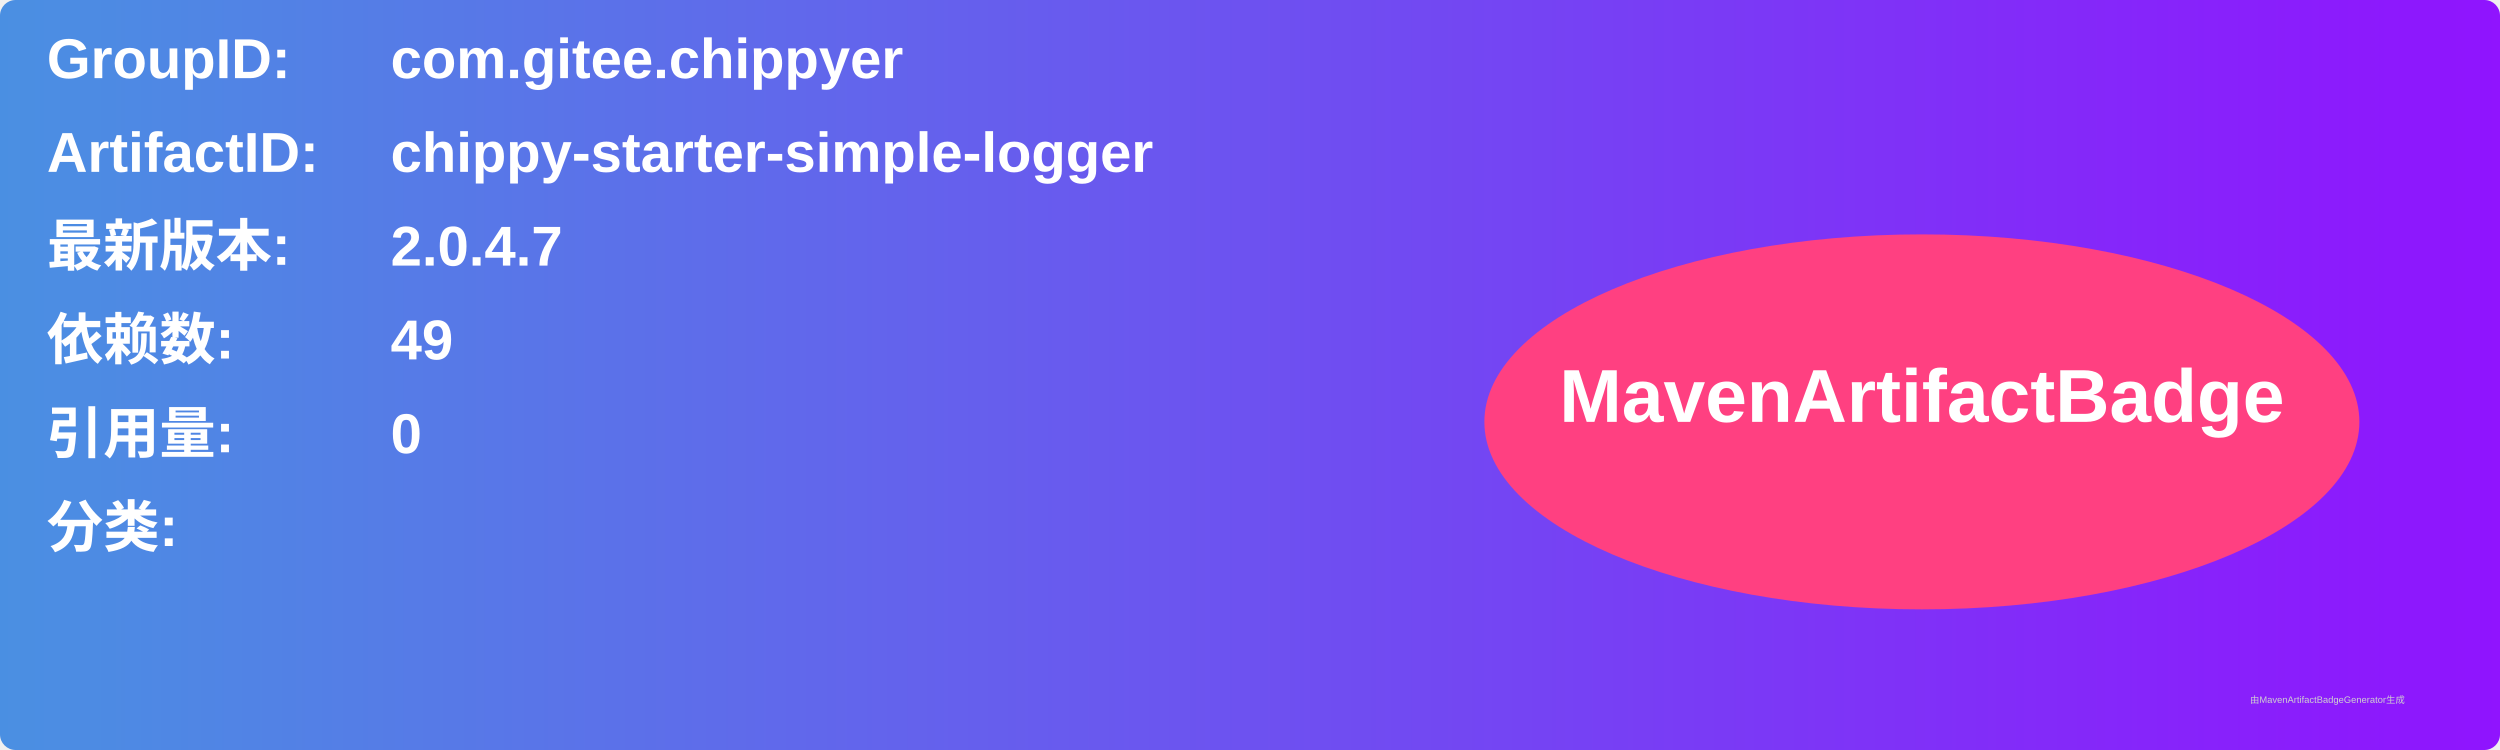
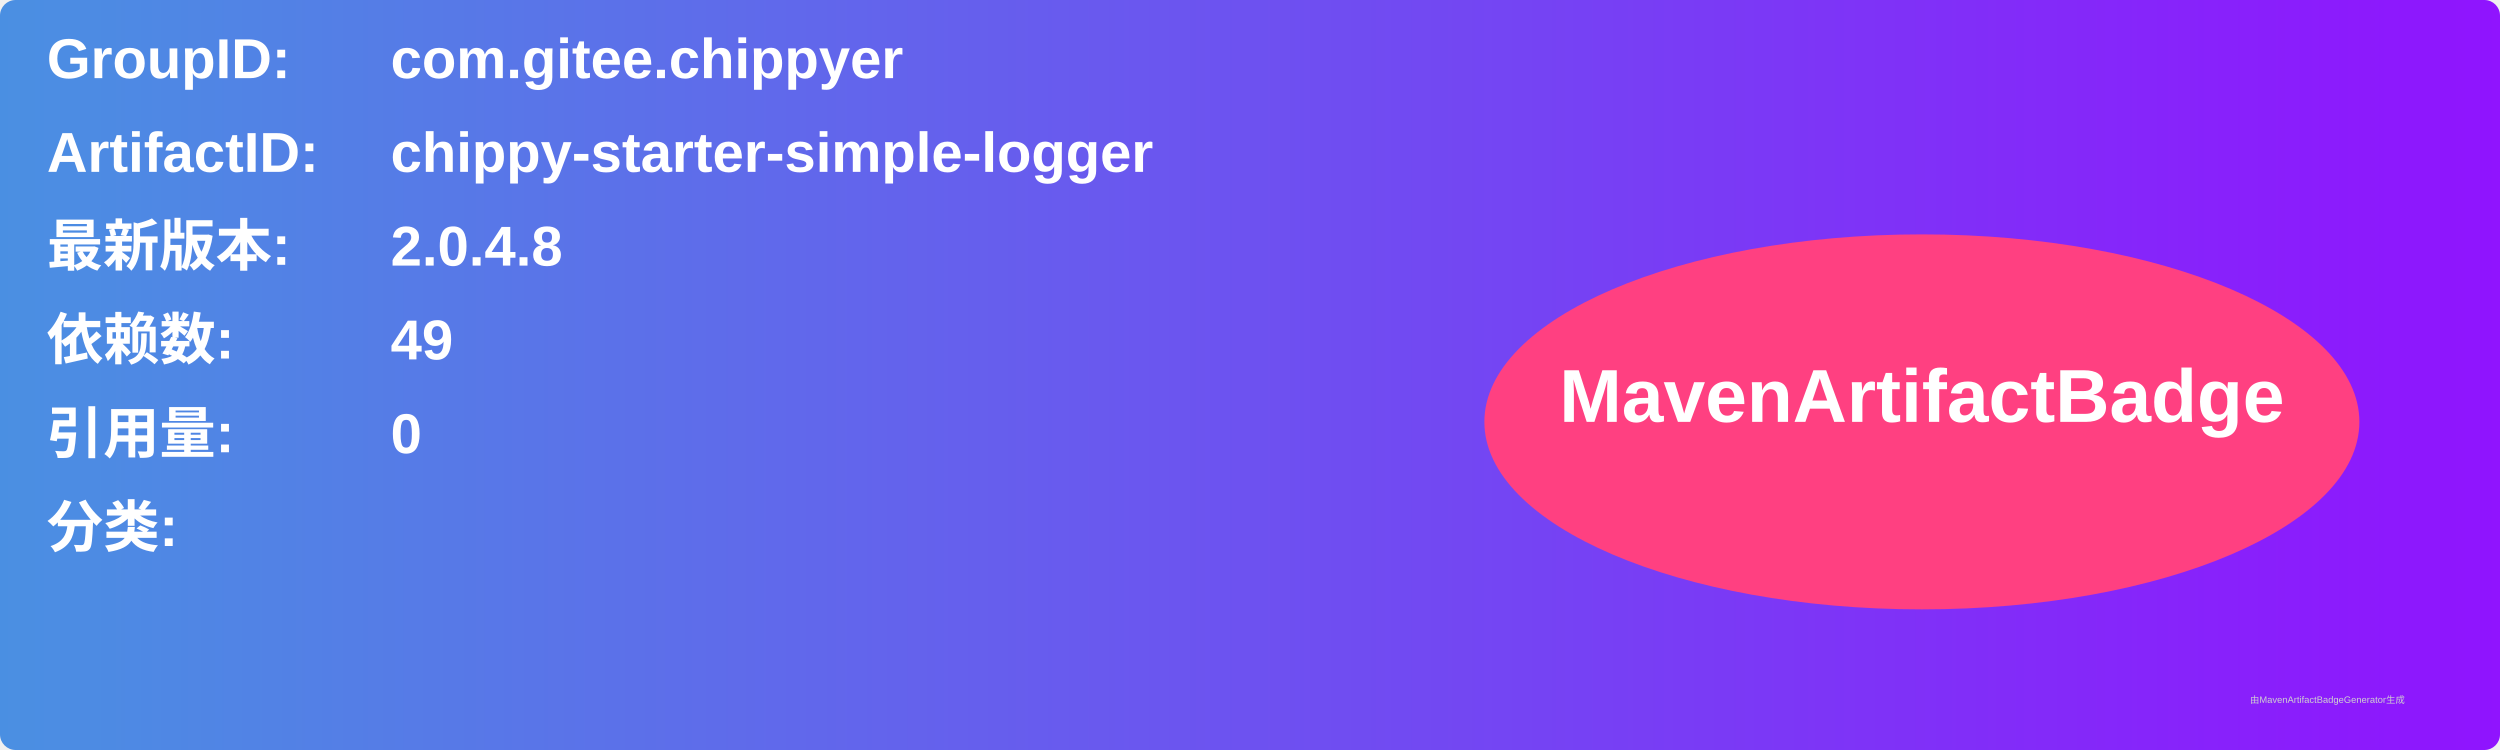
<svg xmlns="http://www.w3.org/2000/svg" width="800" height="240" viewBox="0 0 800 240">
  <linearGradient id="grad" x1="0%" y1="0%" x2="100%" y2="0%">
    <stop offset="0%" stop-color="#4a90e2" />
    <stop offset="100%" stop-color="#9013fe" />
  </linearGradient>
  <rect width="100%" height="100%" rx="5" ry="5" fill="url(#grad)" />
  <g transform="translate(15, 15)">
    <text x="0" y="10" font-family="Arial" font-size="18" fill="white" font-weight="bold" width="260">GroupID:</text>
    <text x="110" y="10" font-family="Arial" font-size="18" fill="white" font-weight="bold" width="460">com.gitee.chippyer</text>
    <text x="0" y="40" font-family="Arial" font-size="18" fill="white" font-weight="bold" width="260">ArtifactID:</text>
    <text x="110" y="40" font-family="Arial" font-size="18" fill="white" font-weight="bold" width="460">chippy-starter-simple-logger</text>
    <text x="0" y="70" font-family="Arial" font-size="18" fill="white" font-weight="bold">最新版本:</text>
    <text x="110" y="70" font-family="Arial" font-size="18" fill="white" font-weight="bold">
-       <tspan font-weight="bold">2.0.4.7</tspan>
+       <tspan font-weight="bold">2.0.4.8</tspan>
    </text>
    <text x="0" y="100" font-family="Arial" font-size="18" fill="white" font-weight="bold">依赖数: </text>
    <text x="110" y="100" font-family="Arial" font-size="18" fill="white">
      <tspan font-weight="bold">49</tspan>
    </text>
    <text x="0" y="130" font-family="Arial" font-size="18" fill="white" font-weight="bold">引用量: </text>
    <text x="110" y="130" font-family="Arial" font-size="18" fill="white">
      <tspan font-weight="bold">0</tspan>
    </text>
    <text x="0" y="160" font-family="Arial" font-size="18" fill="white" font-weight="bold">分类:</text>
    <text x="10" y="190" font-family="Arial" font-size="10" fill="white">
      <tspan font-weight="bold" />
    </text>
    <ellipse cx="600" cy="120" rx="140" ry="60" fill="#ff4081" />
    <text x="600" y="120" text-anchor="middle" font-family="Arial" font-size="24" fill="white" font-weight="bold">MavenArtifactBadge</text>
  </g>
  <text x="720" y="225" font-family="Arial" font-size="3" fill="#d0d0d0">由MavenArtifactBadgeGenerator生成</text>
</svg>
